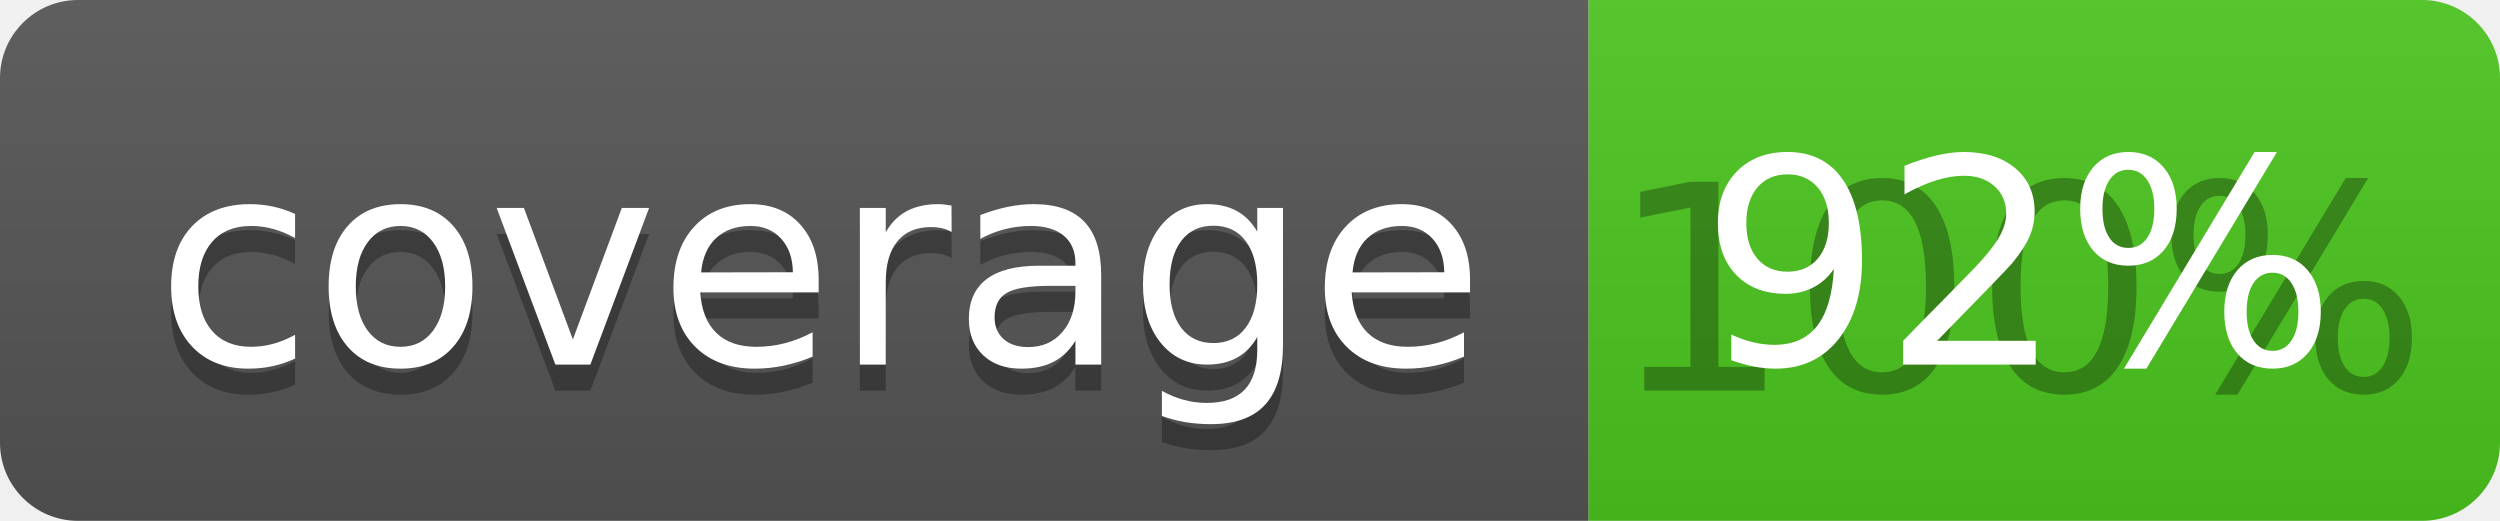
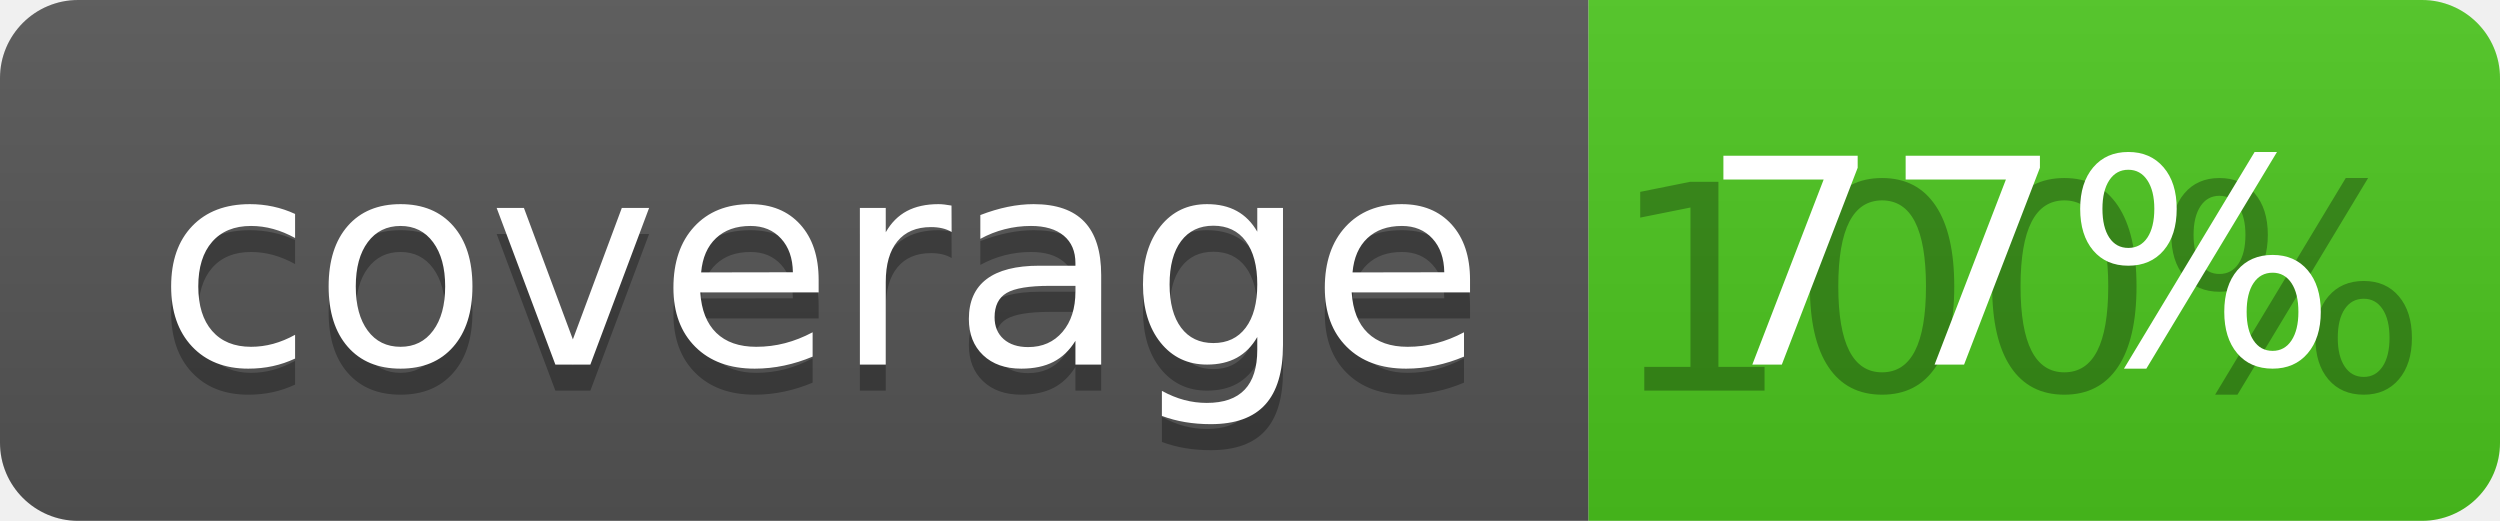
<svg xmlns="http://www.w3.org/2000/svg" width="96" height="20">
  <linearGradient id="b" x2="0" y2="100%">
    <stop offset="0" stop-color="#bbb" stop-opacity=".1" />
    <stop offset="1" stop-opacity=".1" />
  </linearGradient>
  <clipPath id="a">
    <rect width="96" height="20" rx="3" fill="#fff" />
  </clipPath>
  <g clip-path="url(#a)">
    <path fill="#555" d="M0 0h61v20H0z" />
    <path fill="#4CC61E" d="M61 0h35v20H61z" />
    <path fill="url(#b)" d="M0 0h96v20H0z" />
  </g>
  <g fill="#fff" text-anchor="middle" font-family="DejaVu Sans,Verdana,Geneva,sans-serif" font-size="110">
    <text x="315" y="150" fill="#010101" fill-opacity=".3" transform="scale(.1)" textLength="510">coverage</text>
    <text x="315" y="140" transform="scale(.1)" textLength="510">coverage</text>
    <text x="775" y="150" fill="#010101" fill-opacity=".3" transform="scale(.1)" textLength="250">100%</text>
-     <text x="775" y="140" transform="scale(.1)" textLength="250">92%</text>
+     <text x="775" y="140" transform="scale(.1)" textLength="250">77%</text>
  </g>
</svg>
